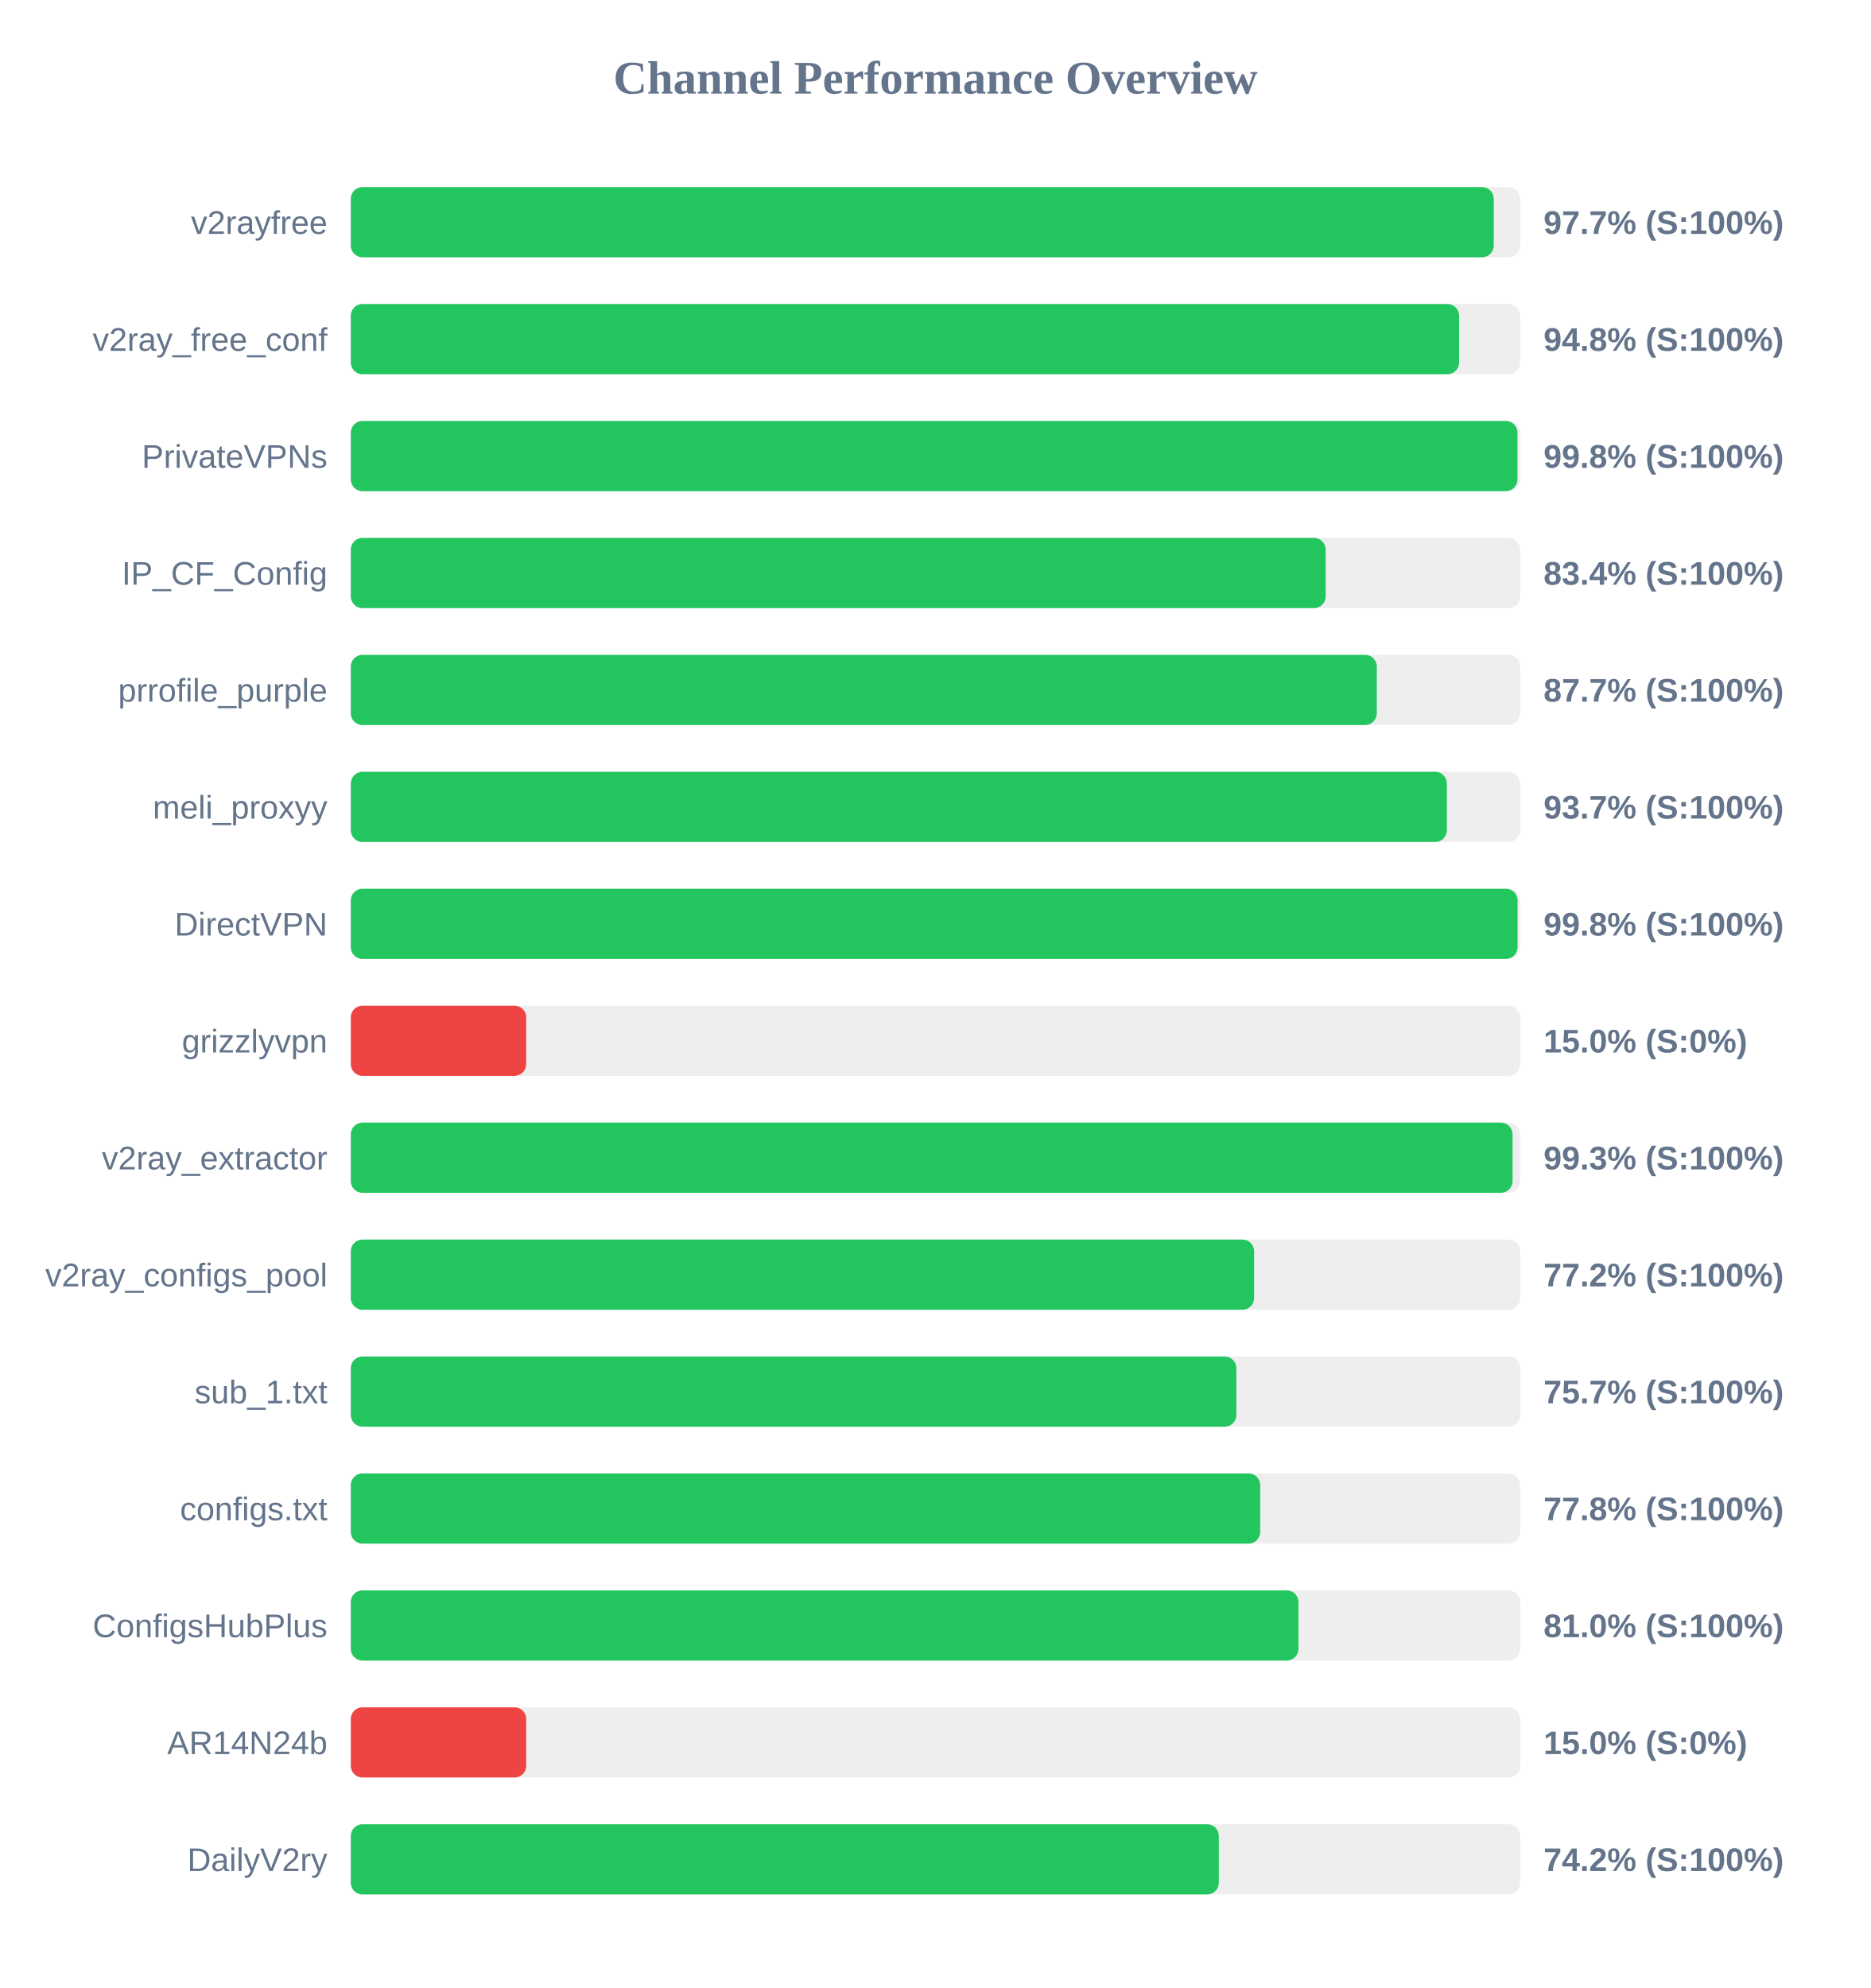
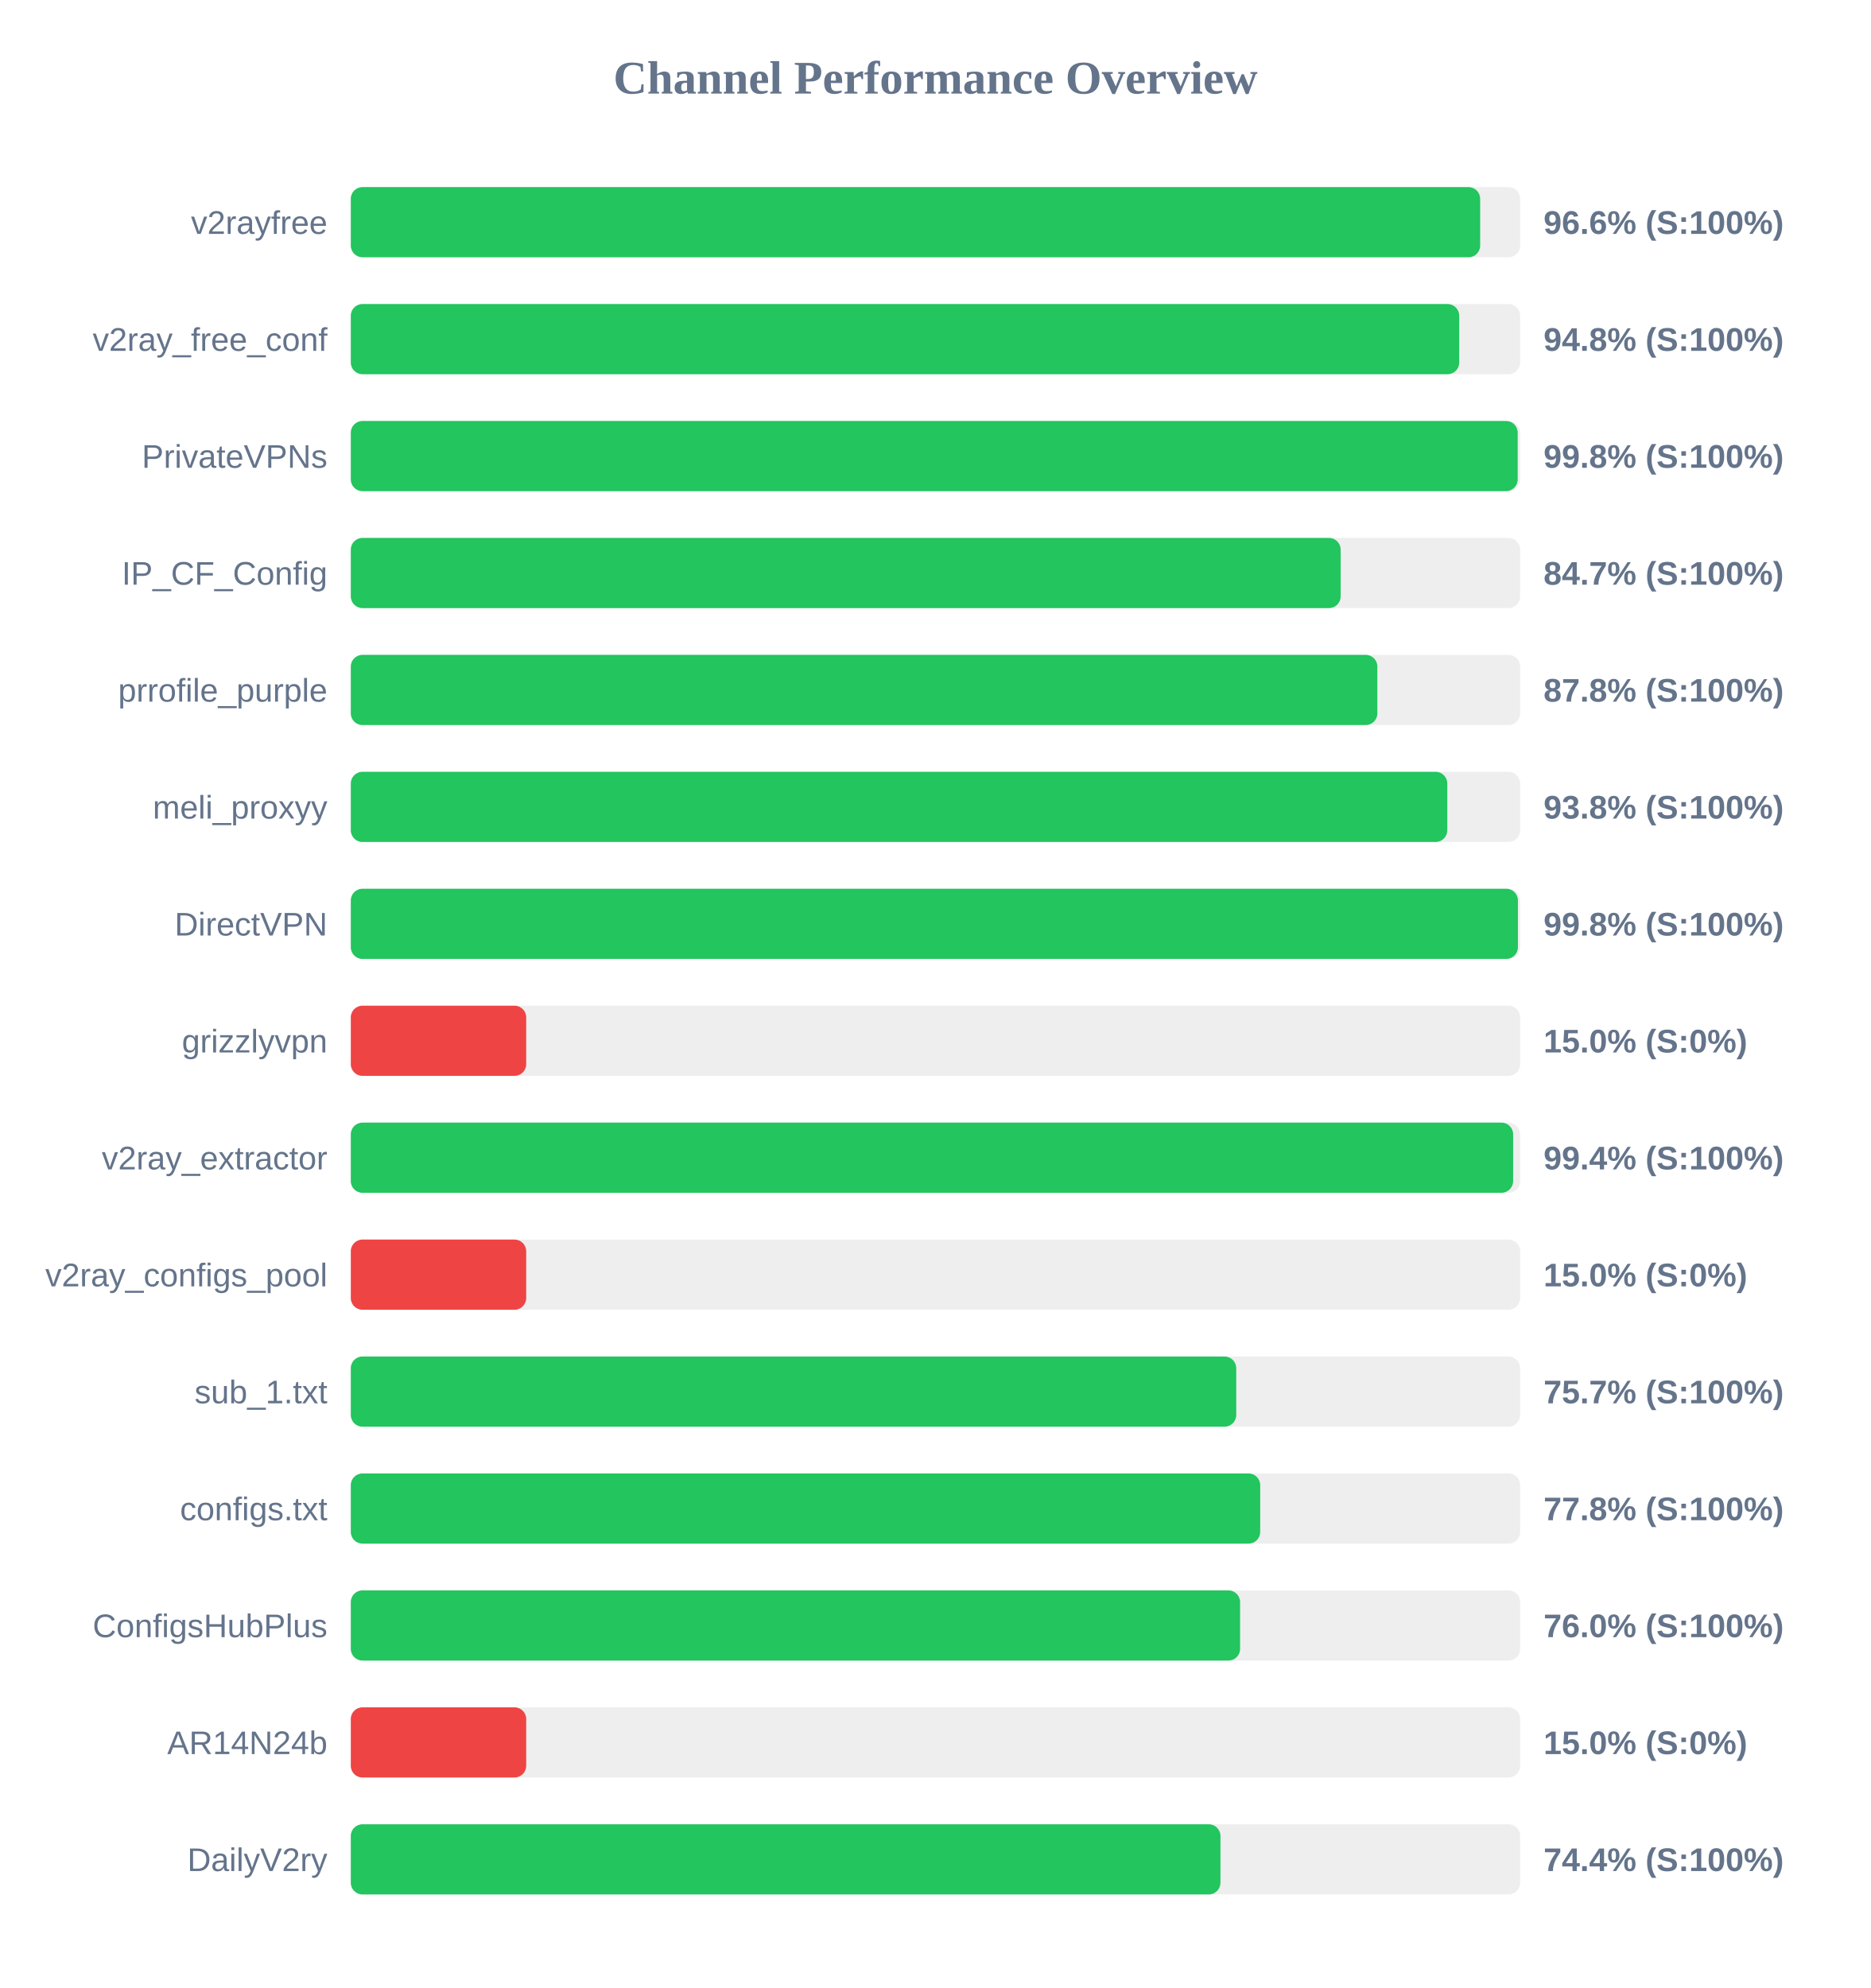
<svg xmlns="http://www.w3.org/2000/svg" width="800" height="850" version="1.1">
  <style>
        .row { font: 14px Arial; fill: #64748b; }
        .score { font: bold 14px Arial; fill: #64748b; }
    </style>
  <text x="400" y="40" text-anchor="middle" font-size="20px" font-weight="bold" fill="#64748b">Channel Performance Overview</text>
  <rect x="150" y="80" width="500" height="30" fill="#eee" rx="5" />
-   <rect x="150" y="80" width="488.7" height="30" fill="#22c55e" rx="5" />
+   <rect x="150" y="80" width="482.9" height="30" fill="#22c55e" rx="5" />
  <text x="140" y="100" text-anchor="end" class="row">v2rayfree</text>
-   <text x="660" y="100" text-anchor="start" class="score">97.7% (S:100%)</text>
+   <text x="660" y="100" text-anchor="start" class="score">96.6% (S:100%)</text>
  <rect x="150" y="130" width="500" height="30" fill="#eee" rx="5" />
-   <rect x="150" y="130" width="473.9" height="30" fill="#22c55e" rx="5" />
+   <rect x="150" y="130" width="473.95" height="30" fill="#22c55e" rx="5" />
  <text x="140" y="150" text-anchor="end" class="row">v2ray_free_conf</text>
  <text x="660" y="150" text-anchor="start" class="score">94.8% (S:100%)</text>
  <rect x="150" y="180" width="500" height="30" fill="#eee" rx="5" />
-   <rect x="150" y="180" width="498.85" height="30" fill="#22c55e" rx="5" />
+   <rect x="150" y="180" width="498.95" height="30" fill="#22c55e" rx="5" />
  <text x="140" y="200" text-anchor="end" class="row">PrivateVPNs</text>
  <text x="660" y="200" text-anchor="start" class="score">99.8% (S:100%)</text>
  <rect x="150" y="230" width="500" height="30" fill="#eee" rx="5" />
-   <rect x="150" y="230" width="416.85" height="30" fill="#22c55e" rx="5" />
+   <rect x="150" y="230" width="423.25" height="30" fill="#22c55e" rx="5" />
  <text x="140" y="250" text-anchor="end" class="row">IP_CF_Config</text>
-   <text x="660" y="250" text-anchor="start" class="score">83.4% (S:100%)</text>
+   <text x="660" y="250" text-anchor="start" class="score">84.7% (S:100%)</text>
  <rect x="150" y="280" width="500" height="30" fill="#eee" rx="5" />
-   <rect x="150" y="280" width="438.7" height="30" fill="#22c55e" rx="5" />
+   <rect x="150" y="280" width="438.95" height="30" fill="#22c55e" rx="5" />
  <text x="140" y="300" text-anchor="end" class="row">prrofile_purple</text>
-   <text x="660" y="300" text-anchor="start" class="score">87.7% (S:100%)</text>
+   <text x="660" y="300" text-anchor="start" class="score">87.8% (S:100%)</text>
  <rect x="150" y="330" width="500" height="30" fill="#eee" rx="5" />
-   <rect x="150" y="330" width="468.65" height="30" fill="#22c55e" rx="5" />
+   <rect x="150" y="330" width="468.85" height="30" fill="#22c55e" rx="5" />
  <text x="140" y="350" text-anchor="end" class="row">meli_proxyy</text>
-   <text x="660" y="350" text-anchor="start" class="score">93.7% (S:100%)</text>
+   <text x="660" y="350" text-anchor="start" class="score">93.8% (S:100%)</text>
  <rect x="150" y="380" width="500" height="30" fill="#eee" rx="5" />
-   <rect x="150" y="380" width="498.9" height="30" fill="#22c55e" rx="5" />
+   <rect x="150" y="380" width="499.05" height="30" fill="#22c55e" rx="5" />
  <text x="140" y="400" text-anchor="end" class="row">DirectVPN</text>
  <text x="660" y="400" text-anchor="start" class="score">99.8% (S:100%)</text>
  <rect x="150" y="430" width="500" height="30" fill="#eee" rx="5" />
  <rect x="150" y="430" width="75.0" height="30" fill="#ef4444" rx="5" />
  <text x="140" y="450" text-anchor="end" class="row">grizzlyvpn</text>
  <text x="660" y="450" text-anchor="start" class="score">15.0% (S:0%)</text>
  <rect x="150" y="480" width="500" height="30" fill="#eee" rx="5" />
-   <rect x="150" y="480" width="496.75" height="30" fill="#22c55e" rx="5" />
+   <rect x="150" y="480" width="497.0" height="30" fill="#22c55e" rx="5" />
  <text x="140" y="500" text-anchor="end" class="row">v2ray_extractor</text>
-   <text x="660" y="500" text-anchor="start" class="score">99.3% (S:100%)</text>
+   <text x="660" y="500" text-anchor="start" class="score">99.4% (S:100%)</text>
  <rect x="150" y="530" width="500" height="30" fill="#eee" rx="5" />
-   <rect x="150" y="530" width="386.25" height="30" fill="#22c55e" rx="5" />
+   <rect x="150" y="530" width="75.0" height="30" fill="#ef4444" rx="5" />
  <text x="140" y="550" text-anchor="end" class="row">v2ray_configs_pool</text>
-   <text x="660" y="550" text-anchor="start" class="score">77.2% (S:100%)</text>
+   <text x="660" y="550" text-anchor="start" class="score">15.0% (S:0%)</text>
  <rect x="150" y="580" width="500" height="30" fill="#eee" rx="5" />
-   <rect x="150" y="580" width="378.65" height="30" fill="#22c55e" rx="5" />
+   <rect x="150" y="580" width="378.6" height="30" fill="#22c55e" rx="5" />
  <text x="140" y="600" text-anchor="end" class="row">sub_1.txt</text>
  <text x="660" y="600" text-anchor="start" class="score">75.7% (S:100%)</text>
  <rect x="150" y="630" width="500" height="30" fill="#eee" rx="5" />
  <rect x="150" y="630" width="388.85" height="30" fill="#22c55e" rx="5" />
  <text x="140" y="650" text-anchor="end" class="row">configs.txt</text>
  <text x="660" y="650" text-anchor="start" class="score">77.8% (S:100%)</text>
  <rect x="150" y="680" width="500" height="30" fill="#eee" rx="5" />
-   <rect x="150" y="680" width="405.2" height="30" fill="#22c55e" rx="5" />
+   <rect x="150" y="680" width="380.25" height="30" fill="#22c55e" rx="5" />
  <text x="140" y="700" text-anchor="end" class="row">ConfigsHubPlus</text>
-   <text x="660" y="700" text-anchor="start" class="score">81.0% (S:100%)</text>
+   <text x="660" y="700" text-anchor="start" class="score">76.0% (S:100%)</text>
  <rect x="150" y="730" width="500" height="30" fill="#eee" rx="5" />
  <rect x="150" y="730" width="75.0" height="30" fill="#ef4444" rx="5" />
  <text x="140" y="750" text-anchor="end" class="row">AR14N24b</text>
  <text x="660" y="750" text-anchor="start" class="score">15.0% (S:0%)</text>
  <rect x="150" y="780" width="500" height="30" fill="#eee" rx="5" />
-   <rect x="150" y="780" width="371.15" height="30" fill="#22c55e" rx="5" />
+   <rect x="150" y="780" width="371.85" height="30" fill="#22c55e" rx="5" />
  <text x="140" y="800" text-anchor="end" class="row">DailyV2ry</text>
-   <text x="660" y="800" text-anchor="start" class="score">74.2% (S:100%)</text>
+   <text x="660" y="800" text-anchor="start" class="score">74.4% (S:100%)</text>
</svg>
